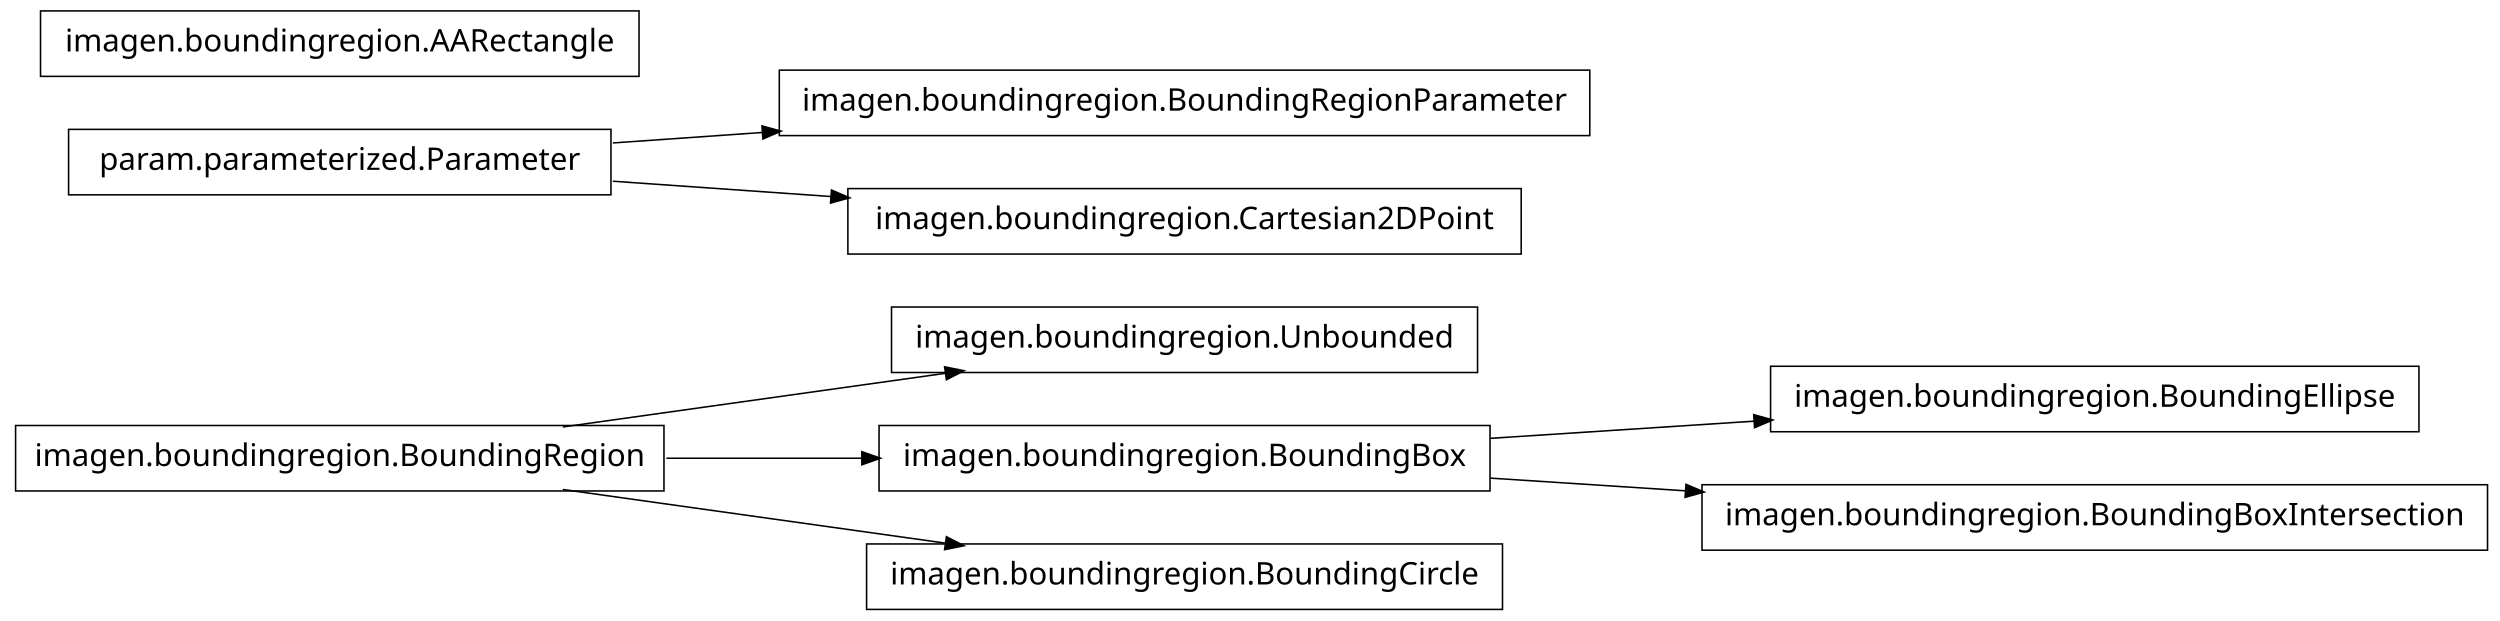
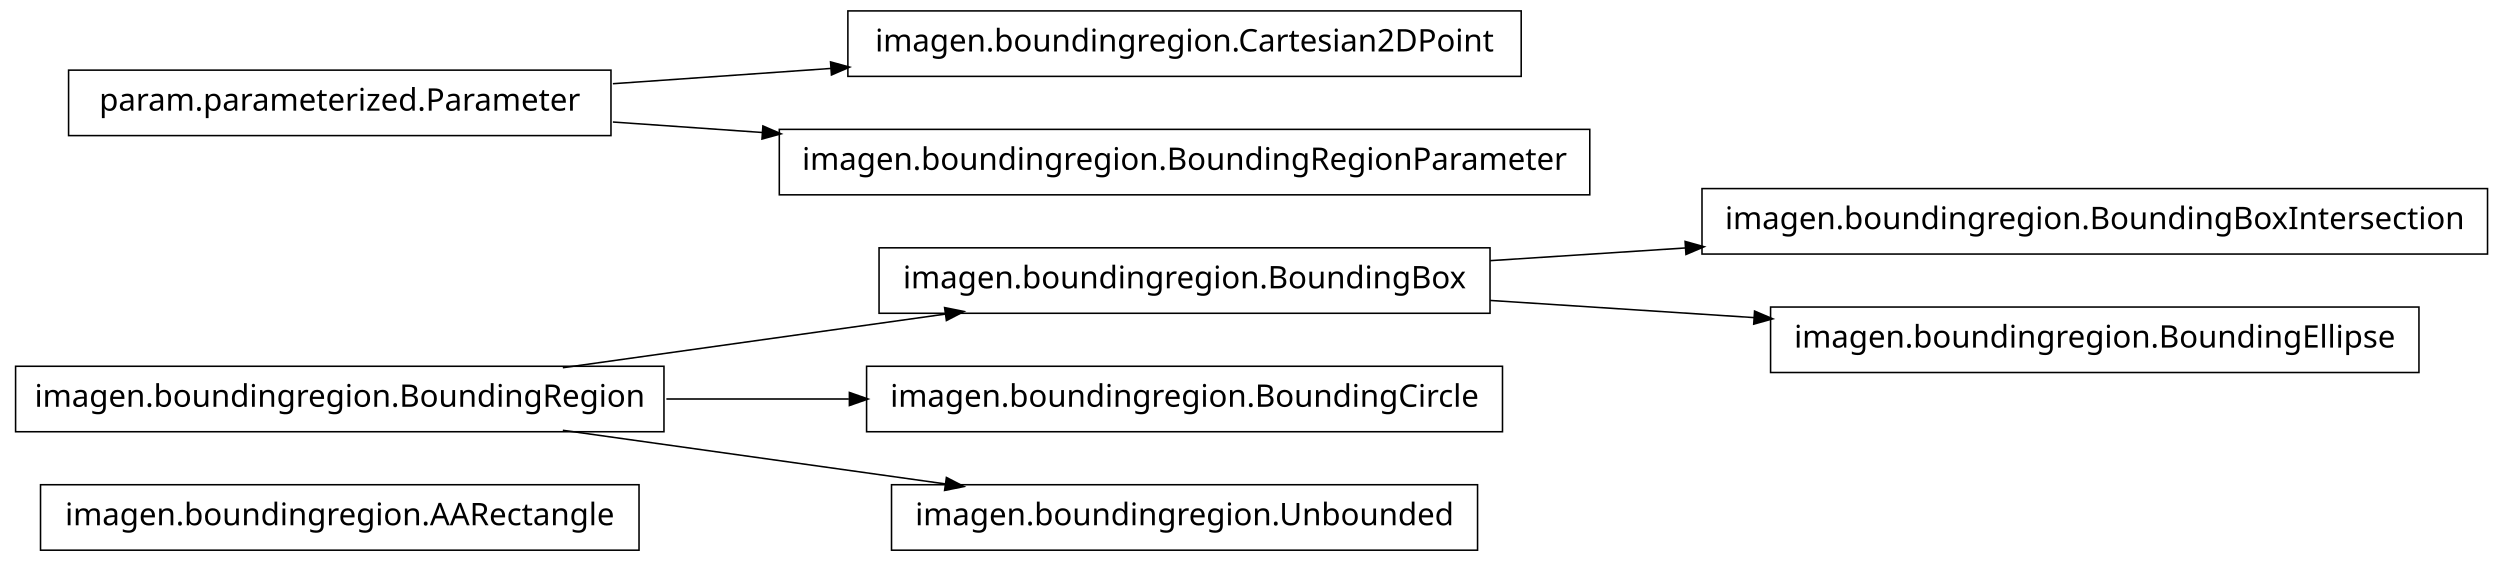
- <svg xmlns="http://www.w3.org/2000/svg" width="802pt" height="199pt" viewBox="0.00 0.00 802.00 199.00">
-   <g id="graph1" class="graph" transform="scale(1 1) rotate(0) translate(4 195)">
-     <polygon fill="white" stroke="white" points="-4,5 -4,-195 799,-195 799,5 -4,5" />
+ <svg xmlns="http://www.w3.org/2000/svg" width="802pt" height="180pt" viewBox="0.00 0.00 802.00 180.00">
+   <g id="graph1" class="graph" transform="scale(1 1) rotate(0) translate(4 176)">
+     <polygon fill="white" stroke="white" points="-4,5 -4,-176 799,-176 799,5 -4,5" />
    <g id="node1" class="node">
+       <polygon fill="none" stroke="black" stroke-width="0.5" points="201,-20.5 9,-20.5 9,0.5 201,0.5 201,-20.5" />
+       <text text-anchor="middle" x="105" y="-7.5" font-family="Vera" font-size="10.00">imagen.boundingregion.AARectangle</text>
+     </g>
+     <g id="node2" class="node">
+       <polygon fill="none" stroke="black" stroke-width="0.5" points="474,-96.5 278,-96.5 278,-75.5 474,-75.5 474,-96.5" />
+       <text text-anchor="middle" x="376" y="-83.5" font-family="Vera" font-size="10.00">imagen.boundingregion.BoundingBox</text>
+     </g>
+     <g id="node5" class="node">
+       <polygon fill="none" stroke="black" stroke-width="0.5" points="794,-115.5 542,-115.5 542,-94.5 794,-94.5 794,-115.5" />
+       <text text-anchor="middle" x="668" y="-102.5" font-family="Vera" font-size="10.00">imagen.boundingregion.BoundingBoxIntersection</text>
+     </g>
+     <g id="edge4" class="edge">
+       <path fill="none" stroke="black" stroke-width="0.5" d="M474.044,-92.38C494.214,-93.692 515.758,-95.094 536.882,-96.468" />
+       <polygon fill="black" stroke="black" points="536.85,-98.22 541.953,-96.798 537.078,-94.727 536.85,-98.22" />
+     </g>
+     <g id="node10" class="node">
+       <polygon fill="none" stroke="black" stroke-width="0.5" points="772,-77.5 564,-77.5 564,-56.5 772,-56.5 772,-77.5" />
+       <text text-anchor="middle" x="668" y="-64.5" font-family="Vera" font-size="10.00">imagen.boundingregion.BoundingEllipse</text>
+     </g>
+     <g id="edge8" class="edge">
+       <path fill="none" stroke="black" stroke-width="0.5" d="M474.044,-79.62C501.262,-77.849 530.98,-75.916 558.793,-74.106" />
+       <polygon fill="black" stroke="black" points="559.088,-75.841 563.964,-73.769 558.86,-72.348 559.088,-75.841" />
+     </g>
+     <g id="node3" class="node">
      <polygon fill="none" stroke="black" stroke-width="0.5" points="209,-58.5 1,-58.5 1,-37.5 209,-37.5 209,-58.5" />
      <text text-anchor="middle" x="105" y="-45.5" font-family="Vera" font-size="10.00">imagen.boundingregion.BoundingRegion</text>
-     </g>
-     <g id="node2" class="node">
-       <polygon fill="none" stroke="black" stroke-width="0.5" points="470,-96.5 282,-96.5 282,-75.5 470,-75.5 470,-96.5" />
-       <text text-anchor="middle" x="376" y="-83.5" font-family="Vera" font-size="10.00">imagen.boundingregion.Unbounded</text>
    </g>
    <g id="edge2" class="edge">
      <path fill="none" stroke="black" stroke-width="0.5" d="M176.557,-58.034C214.376,-63.337 260.819,-69.849 299.369,-75.255" />
      <polygon fill="black" stroke="black" points="299.318,-77.015 304.513,-75.976 299.804,-73.549 299.318,-77.015" />
    </g>
-     <g id="node8" class="node">
-       <polygon fill="none" stroke="black" stroke-width="0.5" points="474,-58.5 278,-58.5 278,-37.5 474,-37.5 474,-58.5" />
-       <text text-anchor="middle" x="376" y="-45.5" font-family="Vera" font-size="10.00">imagen.boundingregion.BoundingBox</text>
+     <g id="node12" class="node">
+       <polygon fill="none" stroke="black" stroke-width="0.5" points="478,-58.5 274,-58.5 274,-37.5 478,-37.5 478,-58.5" />
+       <text text-anchor="middle" x="376" y="-45.5" font-family="Vera" font-size="10.00">imagen.boundingregion.BoundingCircle</text>
    </g>
-     <g id="edge8" class="edge">
-       <path fill="none" stroke="black" stroke-width="0.5" d="M209.776,-48C230.372,-48 251.968,-48 272.521,-48" />
-       <polygon fill="black" stroke="black" points="272.723,-49.75 277.723,-48 272.723,-46.25 272.723,-49.75" />
+     <g id="edge10" class="edge">
+       <path fill="none" stroke="black" stroke-width="0.5" d="M209.776,-48C228.972,-48 249.037,-48 268.316,-48" />
+       <polygon fill="black" stroke="black" points="268.732,-49.75 273.732,-48 268.732,-46.25 268.732,-49.75" />
    </g>
-     <g id="node13" class="node">
-       <polygon fill="none" stroke="black" stroke-width="0.5" points="478,-20.5 274,-20.5 274,0.5 478,0.5 478,-20.5" />
-       <text text-anchor="middle" x="376" y="-7.5" font-family="Vera" font-size="10.00">imagen.boundingregion.BoundingCircle</text>
+     <g id="node14" class="node">
+       <polygon fill="none" stroke="black" stroke-width="0.5" points="470,-20.5 282,-20.5 282,0.5 470,0.5 470,-20.5" />
+       <text text-anchor="middle" x="376" y="-7.5" font-family="Vera" font-size="10.00">imagen.boundingregion.Unbounded</text>
    </g>
    <g id="edge12" class="edge">
      <path fill="none" stroke="black" stroke-width="0.5" d="M176.557,-37.966C214.376,-32.663 260.819,-26.151 299.369,-20.745" />
      <polygon fill="black" stroke="black" points="299.804,-22.451 304.513,-20.024 299.318,-18.985 299.804,-22.451" />
    </g>
-     <g id="node4" class="node">
-       <polygon fill="none" stroke="black" stroke-width="0.5" points="506,-172.5 246,-172.5 246,-151.5 506,-151.5 506,-172.5" />
-       <text text-anchor="middle" x="376" y="-159.5" font-family="Vera" font-size="10.00">imagen.boundingregion.BoundingRegionParameter</text>
+     <g id="node7" class="node">
+       <polygon fill="none" stroke="black" stroke-width="0.5" points="484,-172.5 268,-172.5 268,-151.5 484,-151.5 484,-172.5" />
+       <text text-anchor="middle" x="376" y="-159.5" font-family="Vera" font-size="10.00">imagen.boundingregion.Cartesian2DPoint</text>
    </g>
-     <g id="node5" class="node">
+     <g id="node8" class="node">
      <polygon fill="none" stroke="black" stroke-width="0.5" points="192,-153.5 18,-153.5 18,-132.5 192,-132.5 192,-153.5" />
      <text text-anchor="middle" x="105" y="-140.5" font-family="Vera" font-size="10.00">param.parameterized.Parameter</text>
    </g>
-     <g id="edge4" class="edge">
-       <path fill="none" stroke="black" stroke-width="0.5" d="M192.612,-149.143C208.028,-150.223 224.392,-151.371 240.752,-152.518" />
-       <polygon fill="black" stroke="black" points="240.718,-154.27 245.828,-152.874 240.963,-150.778 240.718,-154.27" />
+     <g id="edge6" class="edge">
+       <path fill="none" stroke="black" stroke-width="0.5" d="M192.612,-149.143C214.989,-150.711 239.367,-152.421 262.826,-154.065" />
+       <polygon fill="black" stroke="black" points="262.707,-155.811 267.817,-154.415 262.952,-152.32 262.707,-155.811" />
    </g>
-     <g id="node11" class="node">
-       <polygon fill="none" stroke="black" stroke-width="0.5" points="484,-134.5 268,-134.5 268,-113.5 484,-113.5 484,-134.5" />
-       <text text-anchor="middle" x="376" y="-121.5" font-family="Vera" font-size="10.00">imagen.boundingregion.Cartesian2DPoint</text>
-     </g>
-     <g id="edge10" class="edge">
-       <path fill="none" stroke="black" stroke-width="0.5" d="M192.612,-136.857C214.989,-135.289 239.367,-133.579 262.826,-131.935" />
-       <polygon fill="black" stroke="black" points="262.952,-133.68 267.817,-131.585 262.707,-130.189 262.952,-133.68" />
-     </g>
-     <g id="node7" class="node">
-       <polygon fill="none" stroke="black" stroke-width="0.5" points="772,-77.5 564,-77.5 564,-56.5 772,-56.5 772,-77.5" />
-       <text text-anchor="middle" x="668" y="-64.5" font-family="Vera" font-size="10.00">imagen.boundingregion.BoundingEllipse</text>
-     </g>
-     <g id="edge6" class="edge">
-       <path fill="none" stroke="black" stroke-width="0.5" d="M474.044,-54.38C501.262,-56.151 530.98,-58.084 558.793,-59.894" />
-       <polygon fill="black" stroke="black" points="558.86,-61.652 563.964,-60.23 559.088,-58.159 558.86,-61.652" />
-     </g>
-     <g id="node15" class="node">
-       <polygon fill="none" stroke="black" stroke-width="0.5" points="794,-39.5 542,-39.5 542,-18.5 794,-18.5 794,-39.5" />
-       <text text-anchor="middle" x="668" y="-26.5" font-family="Vera" font-size="10.00">imagen.boundingregion.BoundingBoxIntersection</text>
+     <g id="node16" class="node">
+       <polygon fill="none" stroke="black" stroke-width="0.5" points="506,-134.5 246,-134.5 246,-113.5 506,-113.5 506,-134.5" />
+       <text text-anchor="middle" x="376" y="-121.5" font-family="Vera" font-size="10.00">imagen.boundingregion.BoundingRegionParameter</text>
    </g>
    <g id="edge14" class="edge">
-       <path fill="none" stroke="black" stroke-width="0.5" d="M474.044,-41.62C494.214,-40.308 515.758,-38.906 536.882,-37.532" />
-       <polygon fill="black" stroke="black" points="537.078,-39.273 541.953,-37.202 536.85,-35.78 537.078,-39.273" />
-     </g>
-     <g id="node17" class="node">
-       <polygon fill="none" stroke="black" stroke-width="0.5" points="201,-191.5 9,-191.5 9,-170.5 201,-170.5 201,-191.5" />
-       <text text-anchor="middle" x="105" y="-178.5" font-family="Vera" font-size="10.00">imagen.boundingregion.AARectangle</text>
+       <path fill="none" stroke="black" stroke-width="0.5" d="M192.612,-136.857C208.028,-135.777 224.392,-134.629 240.752,-133.482" />
+       <polygon fill="black" stroke="black" points="240.963,-135.222 245.828,-133.126 240.718,-131.73 240.963,-135.222" />
    </g>
  </g>
</svg>
